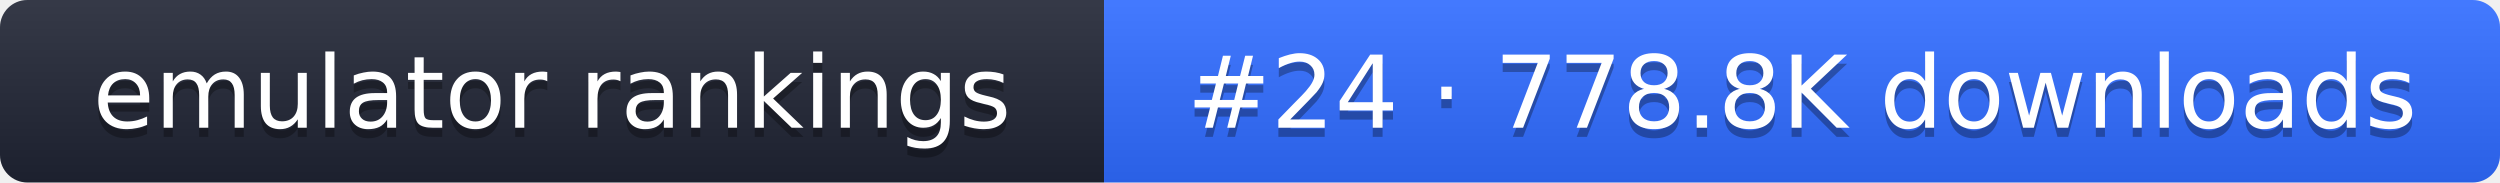
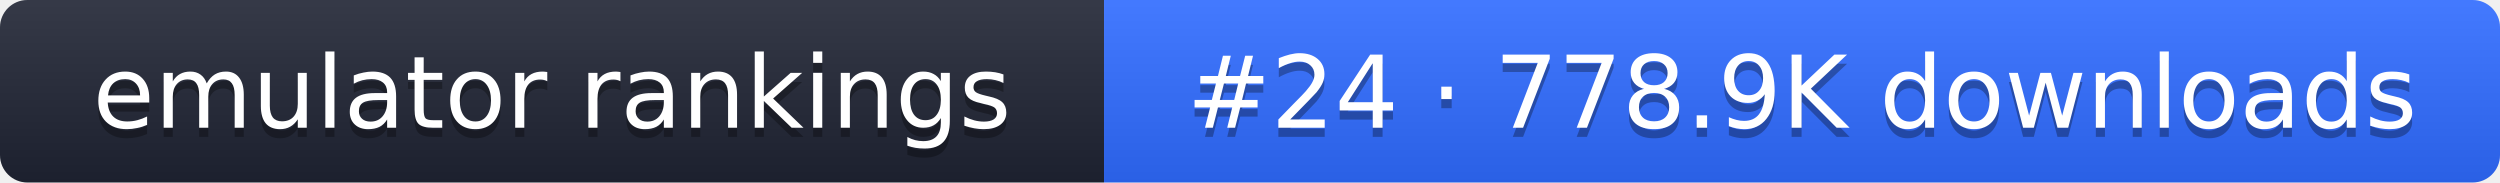
- <svg xmlns="http://www.w3.org/2000/svg" width="274" height="20" role="img" aria-label="emulator rankings: #24 · 778.8K downloads">
+ <svg xmlns="http://www.w3.org/2000/svg" width="274" height="20" role="img" aria-label="emulator rankings: #24 · 778.9K downloads">
  <linearGradient id="g" x2="0" y2="100%">
    <stop offset="0" stop-color="#fff" stop-opacity=".1" />
    <stop offset="1" stop-opacity=".1" />
  </linearGradient>
  <clipPath id="r">
    <rect width="274" height="20" rx="3" fill="#fff" />
  </clipPath>
  <g clip-path="url(#r)">
    <rect width="121" height="20" fill="#1f2433" />
    <rect x="121" width="153" height="20" fill="#2f6bff" />
    <rect width="274" height="20" fill="url(#g)" />
  </g>
  <g fill="#fff" text-anchor="middle" font-family="Verdana,DejaVu Sans,sans-serif" font-size="11">
    <text x="60.5" y="15" fill="#010101" fill-opacity=".3">emulator rankings</text>
    <text x="60.5" y="14">emulator rankings</text>
-     <text x="197.5" y="15" fill="#010101" fill-opacity=".3">#24 · 778.8K downloads</text>
-     <text x="197.5" y="14">#24 · 778.8K downloads</text>
+     <text x="197.5" y="15" fill="#010101" fill-opacity=".3">#24 · 778.9K downloads</text>
+     <text x="197.5" y="14">#24 · 778.9K downloads</text>
  </g>
</svg>
